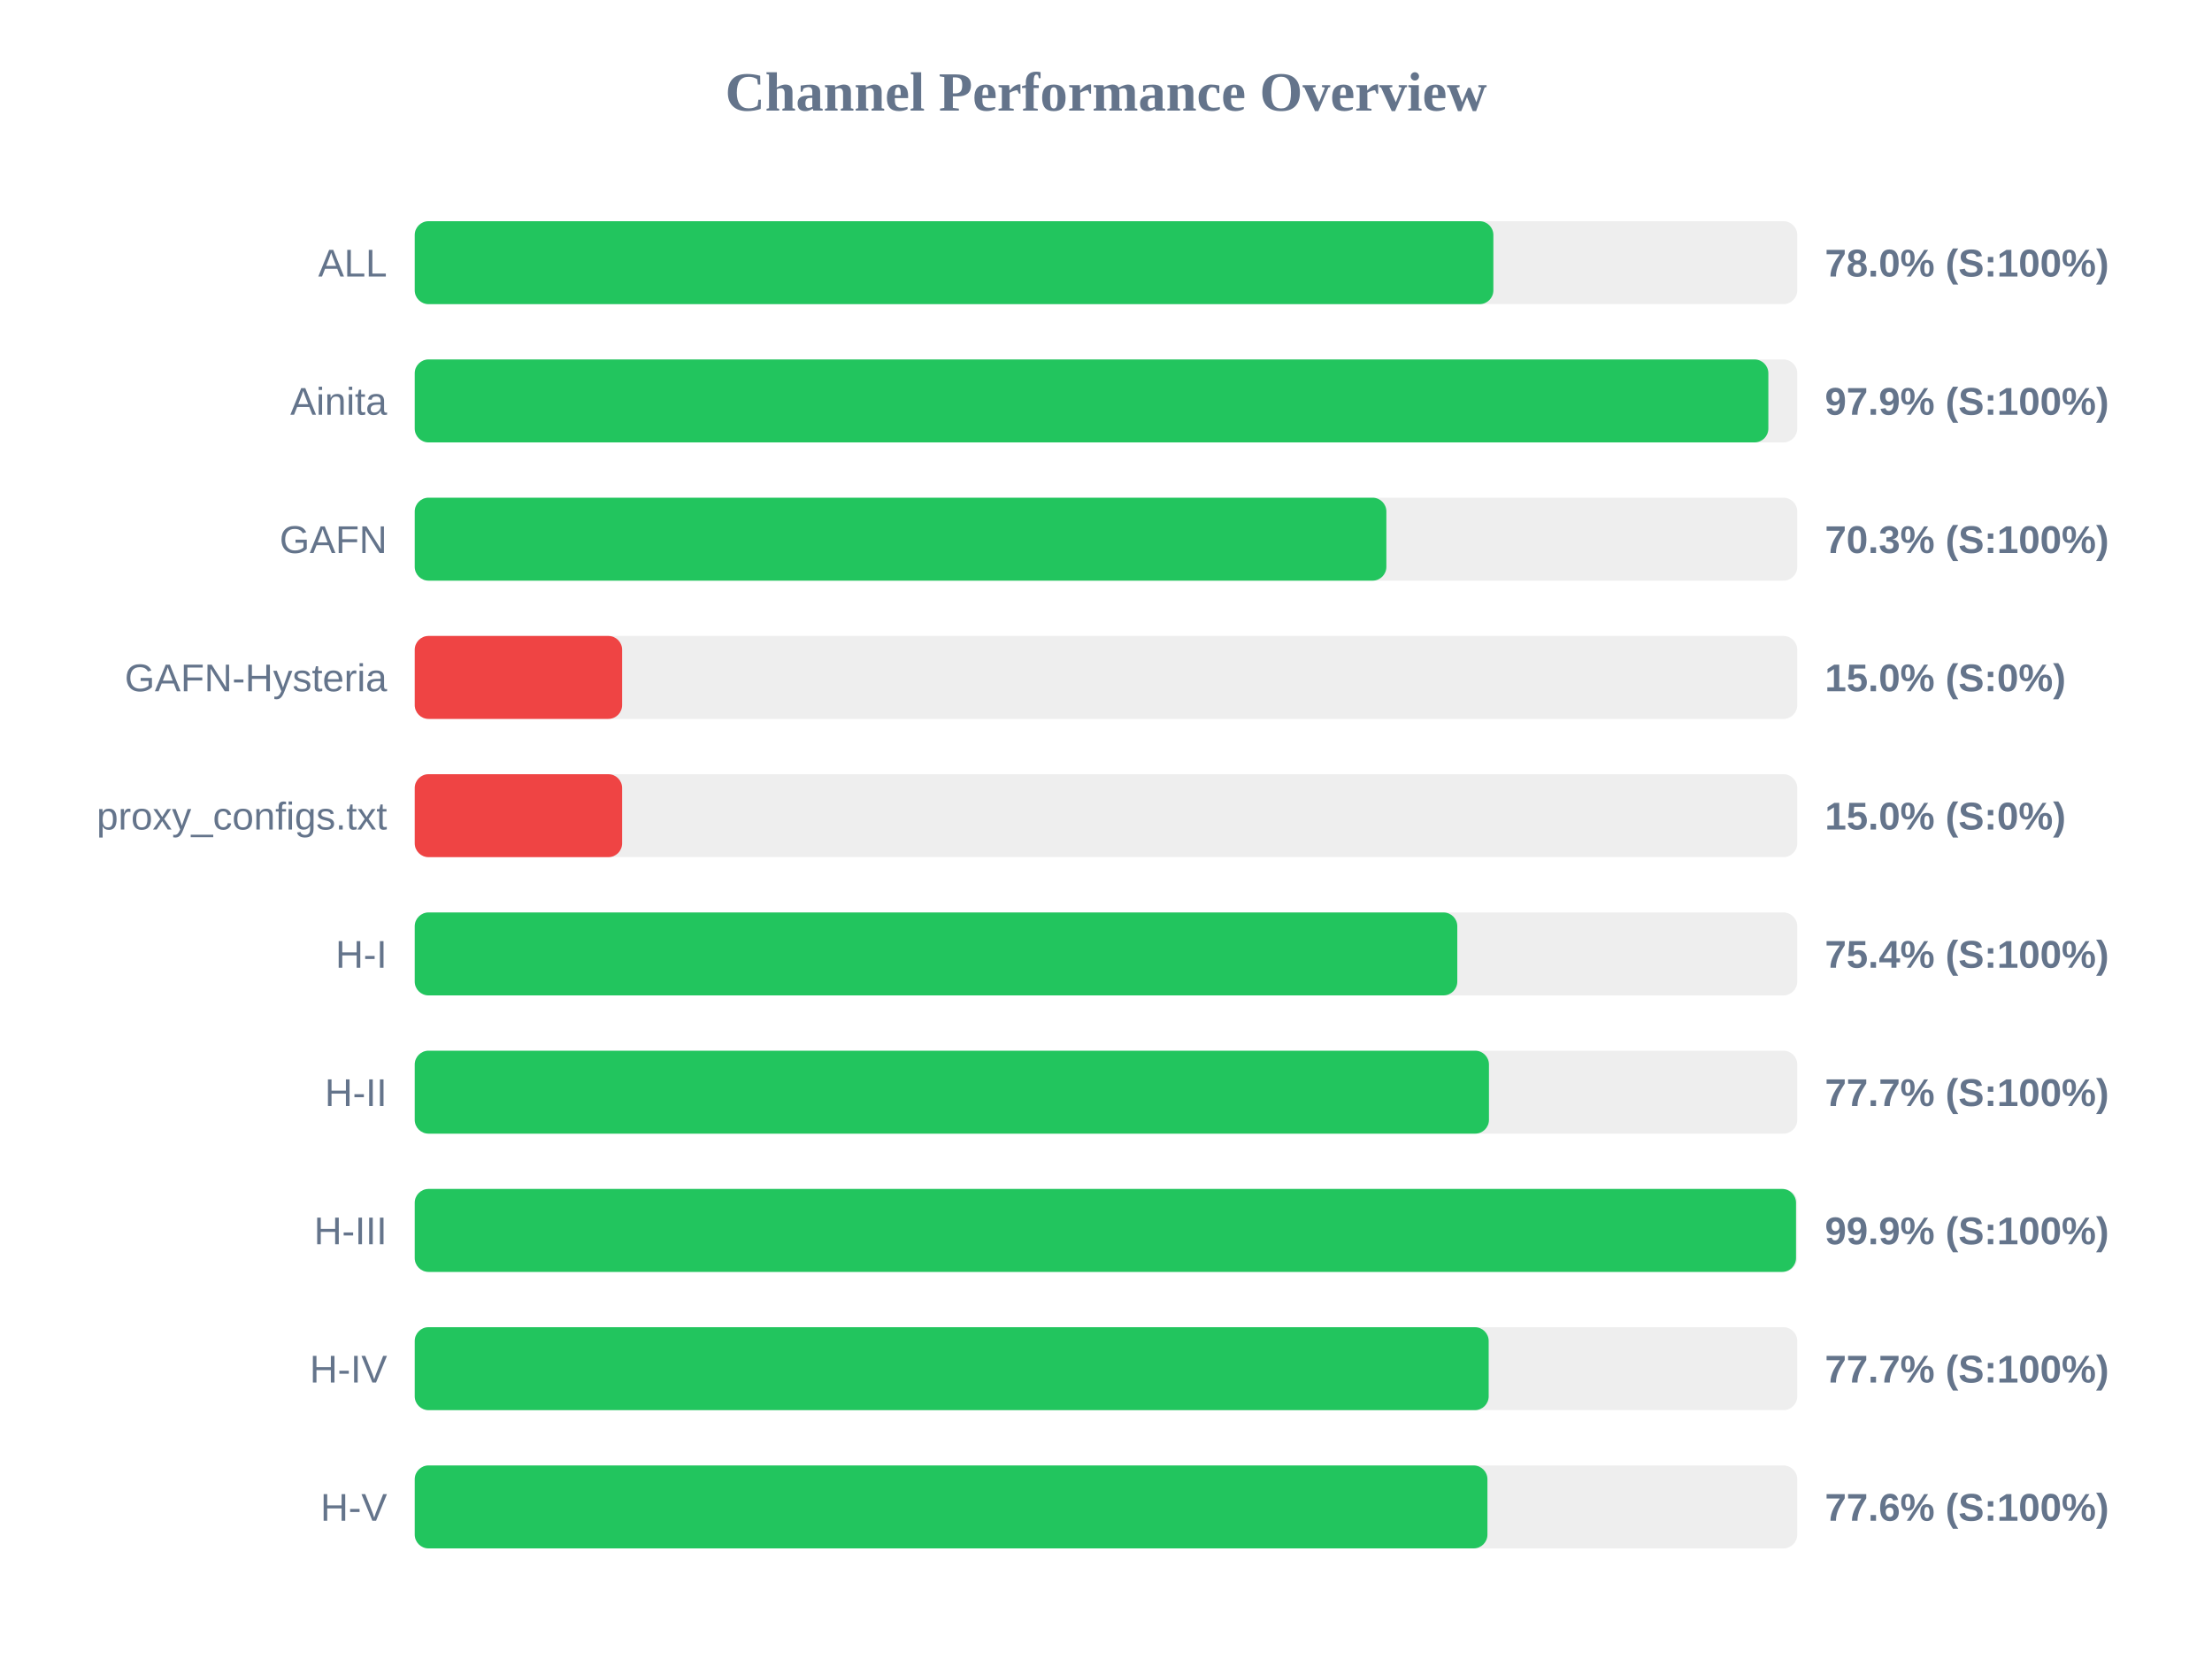
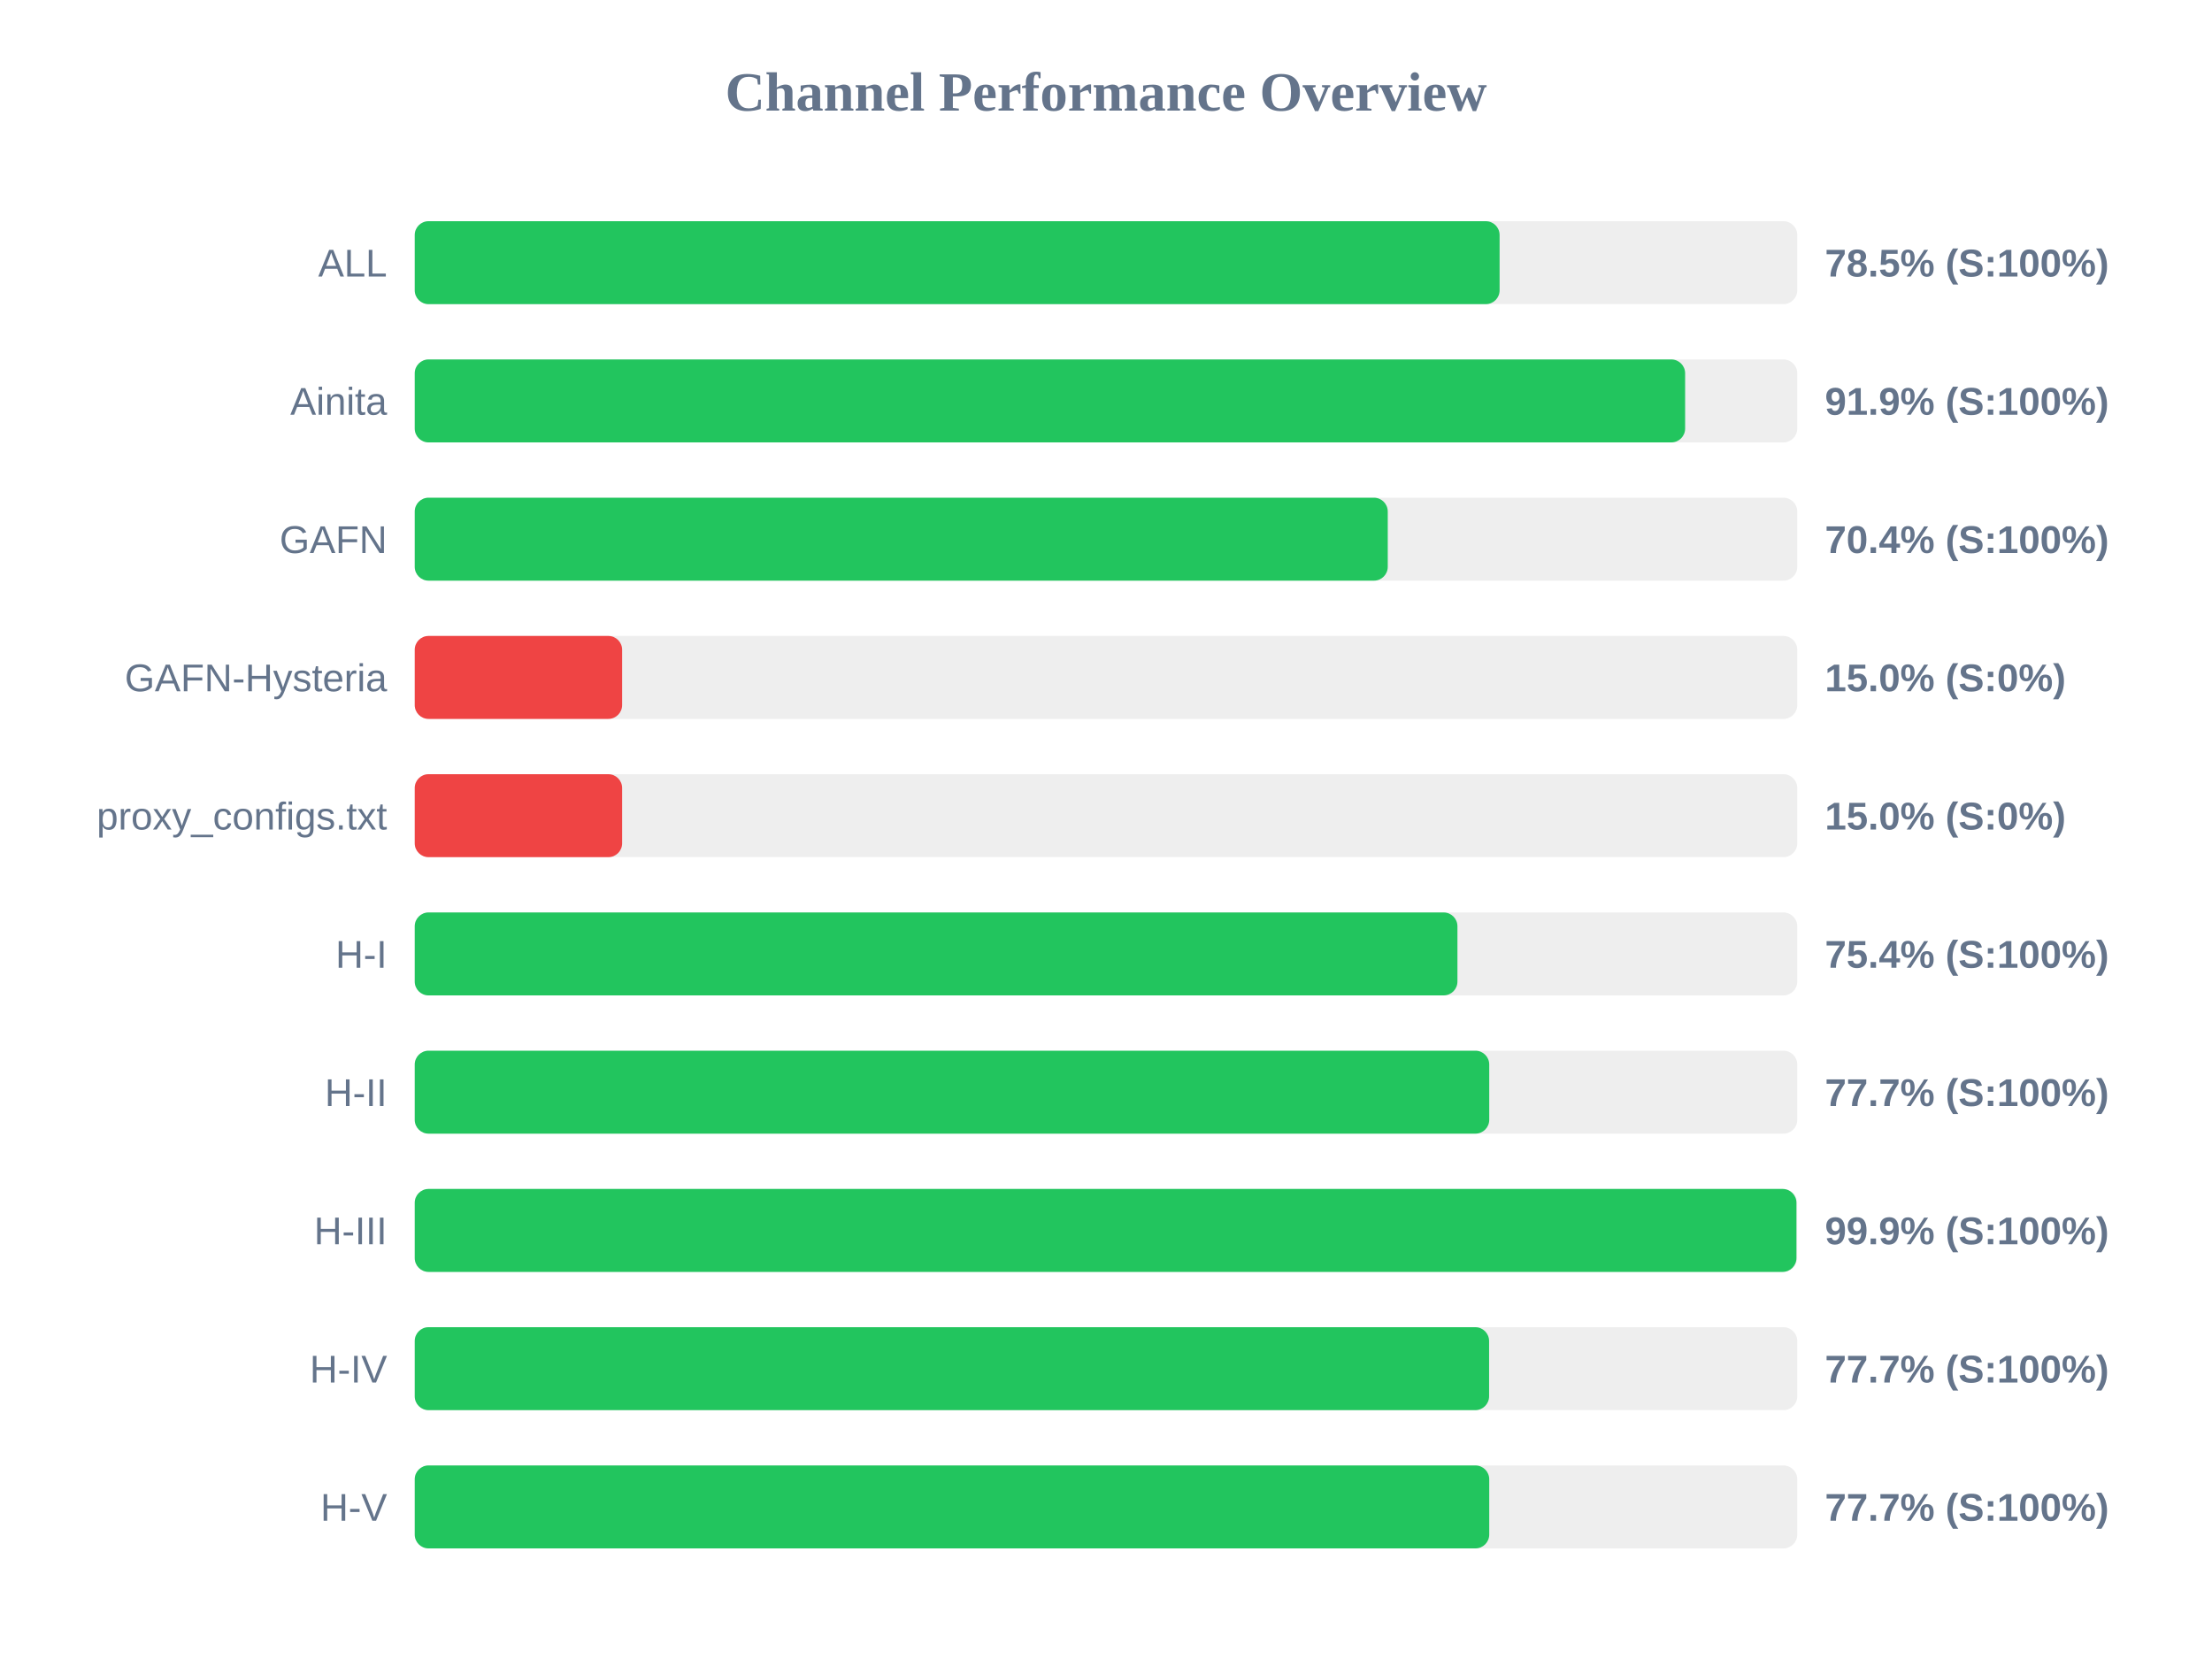
<svg xmlns="http://www.w3.org/2000/svg" width="800" height="600" version="1.1">
  <style>
        .row { font: 14px Arial; fill: #64748b; }
        .score { font: bold 14px Arial; fill: #64748b; }
    </style>
  <text x="400" y="40" text-anchor="middle" font-size="20px" font-weight="bold" fill="#64748b">Channel Performance Overview</text>
  <rect x="150" y="80" width="500" height="30" fill="#eee" rx="5" />
-   <rect x="150" y="80" width="390.1" height="30" fill="#22c55e" rx="5" />
+   <rect x="150" y="80" width="392.35" height="30" fill="#22c55e" rx="5" />
  <text x="140" y="100" text-anchor="end" class="row">ALL</text>
-   <text x="660" y="100" text-anchor="start" class="score">78.0% (S:100%)</text>
+   <text x="660" y="100" text-anchor="start" class="score">78.5% (S:100%)</text>
  <rect x="150" y="130" width="500" height="30" fill="#eee" rx="5" />
-   <rect x="150" y="130" width="489.55" height="30" fill="#22c55e" rx="5" />
+   <rect x="150" y="130" width="459.45" height="30" fill="#22c55e" rx="5" />
  <text x="140" y="150" text-anchor="end" class="row">Ainita</text>
-   <text x="660" y="150" text-anchor="start" class="score">97.9% (S:100%)</text>
+   <text x="660" y="150" text-anchor="start" class="score">91.9% (S:100%)</text>
  <rect x="150" y="180" width="500" height="30" fill="#eee" rx="5" />
-   <rect x="150" y="180" width="351.4" height="30" fill="#22c55e" rx="5" />
+   <rect x="150" y="180" width="351.9" height="30" fill="#22c55e" rx="5" />
  <text x="140" y="200" text-anchor="end" class="row">GAFN</text>
-   <text x="660" y="200" text-anchor="start" class="score">70.3% (S:100%)</text>
+   <text x="660" y="200" text-anchor="start" class="score">70.4% (S:100%)</text>
  <rect x="150" y="230" width="500" height="30" fill="#eee" rx="5" />
  <rect x="150" y="230" width="75.0" height="30" fill="#ef4444" rx="5" />
  <text x="140" y="250" text-anchor="end" class="row">GAFN-Hysteria</text>
  <text x="660" y="250" text-anchor="start" class="score">15.0% (S:0%)</text>
  <rect x="150" y="280" width="500" height="30" fill="#eee" rx="5" />
  <rect x="150" y="280" width="75.0" height="30" fill="#ef4444" rx="5" />
  <text x="140" y="300" text-anchor="end" class="row">proxy_configs.txt</text>
  <text x="660" y="300" text-anchor="start" class="score">15.0% (S:0%)</text>
  <rect x="150" y="330" width="500" height="30" fill="#eee" rx="5" />
-   <rect x="150" y="330" width="377.05" height="30" fill="#22c55e" rx="5" />
+   <rect x="150" y="330" width="377.1" height="30" fill="#22c55e" rx="5" />
  <text x="140" y="350" text-anchor="end" class="row">H-I</text>
  <text x="660" y="350" text-anchor="start" class="score">75.4% (S:100%)</text>
  <rect x="150" y="380" width="500" height="30" fill="#eee" rx="5" />
-   <rect x="150" y="380" width="388.5" height="30" fill="#22c55e" rx="5" />
+   <rect x="150" y="380" width="388.6" height="30" fill="#22c55e" rx="5" />
  <text x="140" y="400" text-anchor="end" class="row">H-II</text>
  <text x="660" y="400" text-anchor="start" class="score">77.7% (S:100%)</text>
  <rect x="150" y="430" width="500" height="30" fill="#eee" rx="5" />
-   <rect x="150" y="430" width="499.55" height="30" fill="#22c55e" rx="5" />
+   <rect x="150" y="430" width="499.7" height="30" fill="#22c55e" rx="5" />
  <text x="140" y="450" text-anchor="end" class="row">H-III</text>
  <text x="660" y="450" text-anchor="start" class="score">99.9% (S:100%)</text>
  <rect x="150" y="480" width="500" height="30" fill="#eee" rx="5" />
-   <rect x="150" y="480" width="388.4" height="30" fill="#22c55e" rx="5" />
+   <rect x="150" y="480" width="388.55" height="30" fill="#22c55e" rx="5" />
  <text x="140" y="500" text-anchor="end" class="row">H-IV</text>
  <text x="660" y="500" text-anchor="start" class="score">77.7% (S:100%)</text>
  <rect x="150" y="530" width="500" height="30" fill="#eee" rx="5" />
-   <rect x="150" y="530" width="387.95" height="30" fill="#22c55e" rx="5" />
+   <rect x="150" y="530" width="388.6" height="30" fill="#22c55e" rx="5" />
  <text x="140" y="550" text-anchor="end" class="row">H-V</text>
-   <text x="660" y="550" text-anchor="start" class="score">77.6% (S:100%)</text>
+   <text x="660" y="550" text-anchor="start" class="score">77.7% (S:100%)</text>
</svg>
